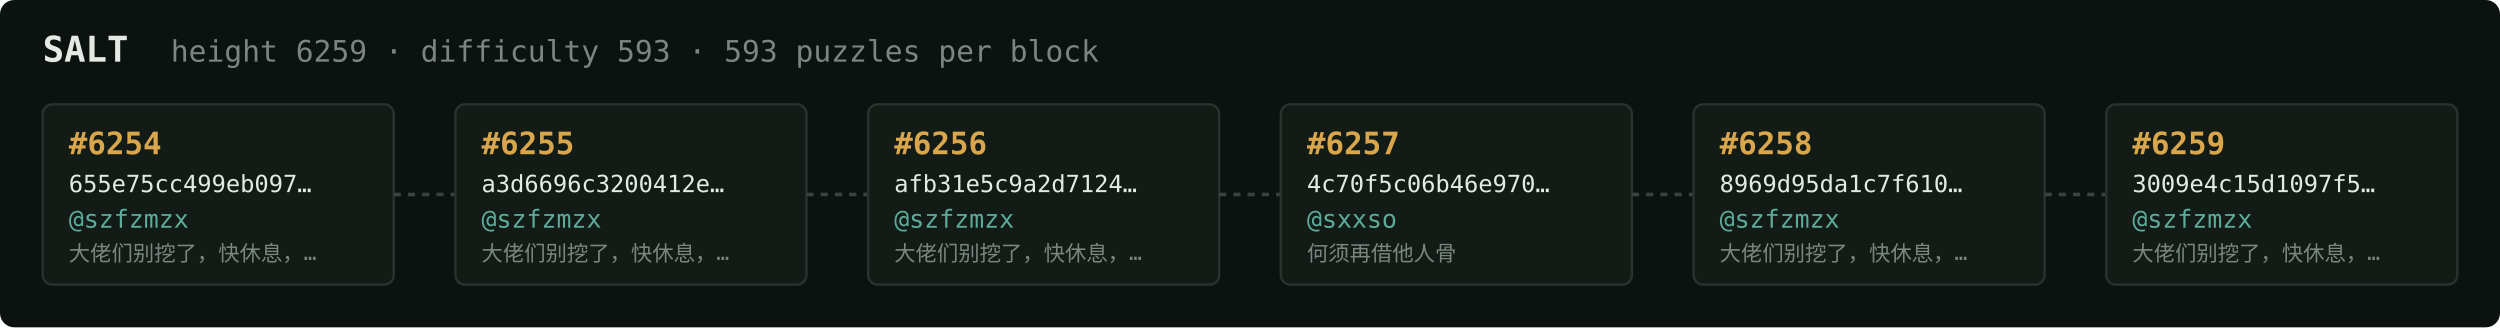
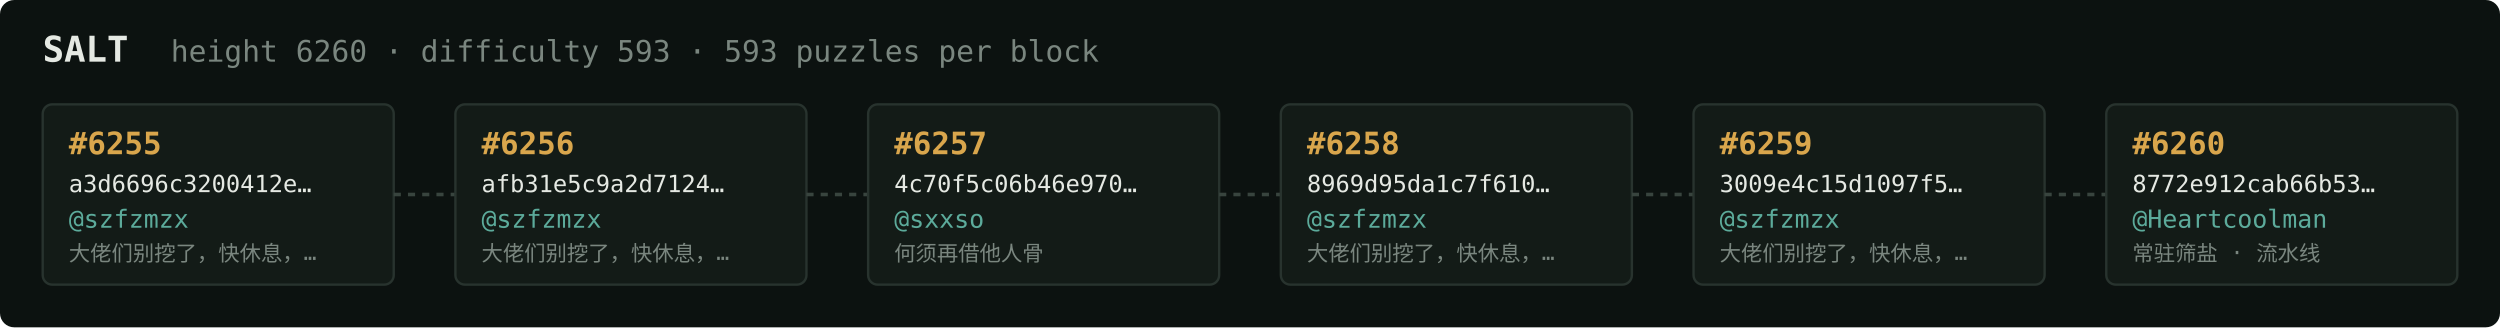
<svg xmlns="http://www.w3.org/2000/svg" width="1054" height="138" viewBox="0 0 1054 138" font-family="ui-monospace,SFMono-Regular,Menlo,monospace">
  <rect fill="#0c1210" width="1054" height="138" rx="6" />
  <text x="18" y="26" fill="#e5e9e3" font-size="15" font-weight="700">SALT</text>
-   <text x="72" y="26" fill="#7a867f" font-size="12.5">height 6259 · difficulty 593 · 593 puzzles per block</text>
+   <text x="72" y="26" fill="#7a867f" font-size="12.5">height 6260 · difficulty 593 · 593 puzzles per block</text>
  <rect x="18" y="44" width="148" height="76" rx="4" fill="#131b17" stroke="#28332e" stroke-width="1" />
-   <text x="29" y="65" fill="#d9a64c" font-size="13" font-weight="700">#6254</text>
-   <text x="29" y="81" fill="#e5e9e3" font-size="10">655e75cc499eb097…</text>
+   <text x="29" y="65" fill="#d9a64c" font-size="13" font-weight="700">#6255</text>
+   <text x="29" y="81" fill="#e5e9e3" font-size="10">a3d6696c3200412e…</text>
  <text x="29" y="96" fill="#5cab9b" font-size="10.5">@szfzmzx</text>
  <text x="29" y="110" fill="#7a867f" font-size="9">大佬们别挖了，快休息，…</text>
  <line x1="166" y1="82.0" x2="192" y2="82.0" stroke="#38443e" stroke-width="1.5" stroke-dasharray="3 3" />
  <rect x="192" y="44" width="148" height="76" rx="4" fill="#131b17" stroke="#28332e" stroke-width="1" />
-   <text x="203" y="65" fill="#d9a64c" font-size="13" font-weight="700">#6255</text>
-   <text x="203" y="81" fill="#e5e9e3" font-size="10">a3d6696c3200412e…</text>
+   <text x="203" y="65" fill="#d9a64c" font-size="13" font-weight="700">#6256</text>
+   <text x="203" y="81" fill="#e5e9e3" font-size="10">afb31e5c9a2d7124…</text>
  <text x="203" y="96" fill="#5cab9b" font-size="10.5">@szfzmzx</text>
  <text x="203" y="110" fill="#7a867f" font-size="9">大佬们别挖了，快休息，…</text>
  <line x1="340" y1="82.0" x2="366" y2="82.0" stroke="#38443e" stroke-width="1.5" stroke-dasharray="3 3" />
  <rect x="366" y="44" width="148" height="76" rx="4" fill="#131b17" stroke="#28332e" stroke-width="1" />
-   <text x="377" y="65" fill="#d9a64c" font-size="13" font-weight="700">#6256</text>
-   <text x="377" y="81" fill="#e5e9e3" font-size="10">afb31e5c9a2d7124…</text>
-   <text x="377" y="96" fill="#5cab9b" font-size="10.5">@szfzmzx</text>
-   <text x="377" y="110" fill="#7a867f" font-size="9">大佬们别挖了，快休息，…</text>
+   <text x="377" y="65" fill="#d9a64c" font-size="13" font-weight="700">#6257</text>
+   <text x="377" y="81" fill="#e5e9e3" font-size="10">4c70f5c06b46e970…</text>
+   <text x="377" y="96" fill="#5cab9b" font-size="10.5">@sxxso</text>
+   <text x="377" y="110" fill="#7a867f" font-size="9">何须再借他人骨</text>
  <line x1="514" y1="82.0" x2="540" y2="82.0" stroke="#38443e" stroke-width="1.5" stroke-dasharray="3 3" />
  <rect x="540" y="44" width="148" height="76" rx="4" fill="#131b17" stroke="#28332e" stroke-width="1" />
-   <text x="551" y="65" fill="#d9a64c" font-size="13" font-weight="700">#6257</text>
-   <text x="551" y="81" fill="#e5e9e3" font-size="10">4c70f5c06b46e970…</text>
-   <text x="551" y="96" fill="#5cab9b" font-size="10.5">@sxxso</text>
-   <text x="551" y="110" fill="#7a867f" font-size="9">何须再借他人骨</text>
+   <text x="551" y="65" fill="#d9a64c" font-size="13" font-weight="700">#6258</text>
+   <text x="551" y="81" fill="#e5e9e3" font-size="10">8969d95da1c7f610…</text>
+   <text x="551" y="96" fill="#5cab9b" font-size="10.5">@szfzmzx</text>
+   <text x="551" y="110" fill="#7a867f" font-size="9">大佬们别挖了，快休息，…</text>
  <line x1="688" y1="82.0" x2="714" y2="82.0" stroke="#38443e" stroke-width="1.5" stroke-dasharray="3 3" />
  <rect x="714" y="44" width="148" height="76" rx="4" fill="#131b17" stroke="#28332e" stroke-width="1" />
-   <text x="725" y="65" fill="#d9a64c" font-size="13" font-weight="700">#6258</text>
-   <text x="725" y="81" fill="#e5e9e3" font-size="10">8969d95da1c7f610…</text>
+   <text x="725" y="65" fill="#d9a64c" font-size="13" font-weight="700">#6259</text>
+   <text x="725" y="81" fill="#e5e9e3" font-size="10">3009e4c15d1097f5…</text>
  <text x="725" y="96" fill="#5cab9b" font-size="10.5">@szfzmzx</text>
  <text x="725" y="110" fill="#7a867f" font-size="9">大佬们别挖了，快休息，…</text>
  <line x1="862" y1="82.0" x2="888" y2="82.0" stroke="#38443e" stroke-width="1.5" stroke-dasharray="3 3" />
  <rect x="888" y="44" width="148" height="76" rx="4" fill="#131b17" stroke="#28332e" stroke-width="1" />
-   <text x="899" y="65" fill="#d9a64c" font-size="13" font-weight="700">#6259</text>
-   <text x="899" y="81" fill="#e5e9e3" font-size="10">3009e4c15d1097f5…</text>
-   <text x="899" y="96" fill="#5cab9b" font-size="10.5">@szfzmzx</text>
-   <text x="899" y="110" fill="#7a867f" font-size="9">大佬们别挖了，快休息，…</text>
+   <text x="899" y="65" fill="#d9a64c" font-size="13" font-weight="700">#6260</text>
+   <text x="899" y="81" fill="#e5e9e3" font-size="10">8772e912cab66b53…</text>
+   <text x="899" y="96" fill="#5cab9b" font-size="10.5">@Heartcoolman</text>
+   <text x="899" y="110" fill="#7a867f" font-size="9">常驻筛盐 · 流水线</text>
</svg>
